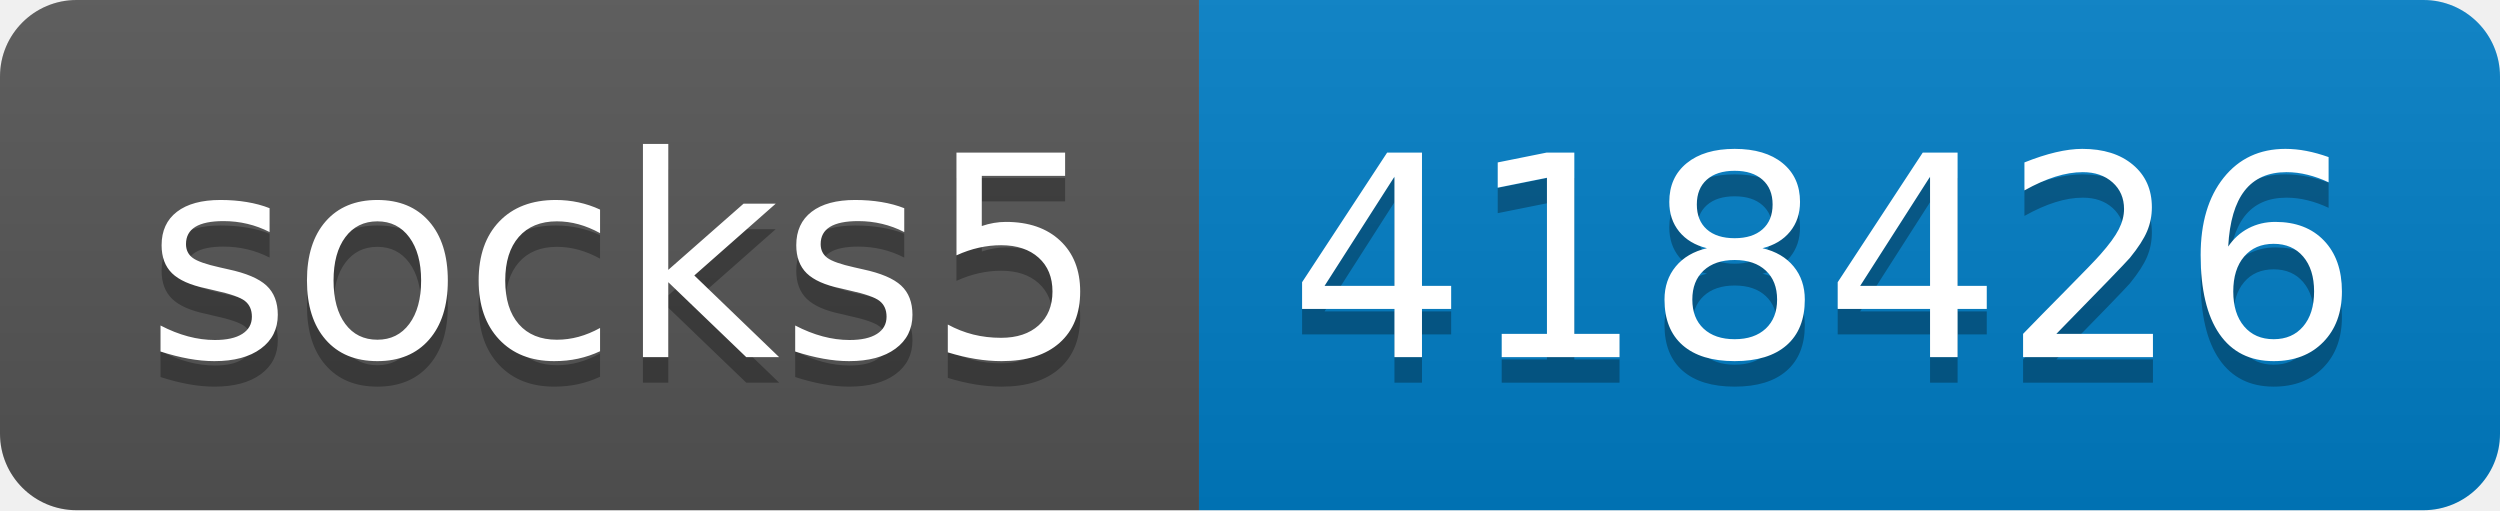
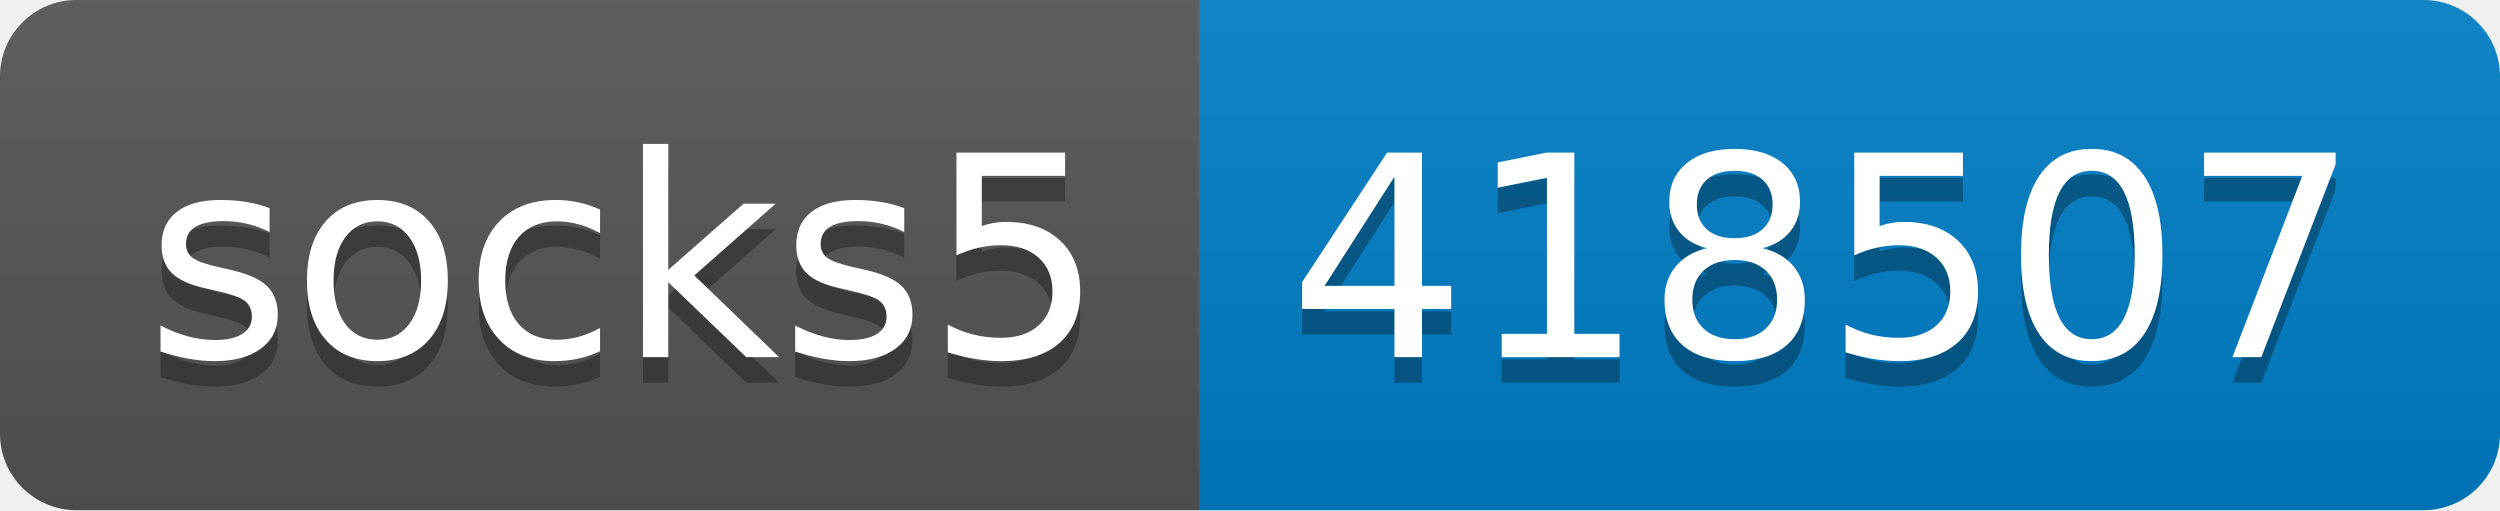
- <svg xmlns="http://www.w3.org/2000/svg" width="98" height="20" role="img" aria-label="socks5: 418426">
+ <svg xmlns="http://www.w3.org/2000/svg" width="98" height="20" role="img" aria-label="socks5: 418507">
  <linearGradient id="s" x2="0" y2="100%">
    <stop offset="0" stop-color="#bbb" stop-opacity=".1" />
    <stop offset="1" stop-opacity=".1" />
  </linearGradient>
  <clipPath id="r">
    <rect width="98" height="20" rx="3" fill="#fff" />
  </clipPath>
  <g clip-path="url(#r)">
    <rect width="47" height="20" fill="#555" />
    <rect x="47" width="51" height="20" fill="#007ec6" />
    <rect width="98" height="20" fill="url(#s)" />
  </g>
  <g fill="#fff" text-anchor="middle" font-family="Verdana,Geneva,DejaVu Sans,sans-serif" text-rendering="geometricPrecision" font-size="110">
    <text aria-hidden="true" x="245" y="150" fill="#010101" fill-opacity=".3" transform="scale(.1)" textLength="370">socks5</text>
    <text x="245" y="140" transform="scale(.1)" fill="#fff" textLength="370">socks5</text>
-     <text aria-hidden="true" x="715" y="150" fill="#010101" fill-opacity=".3" transform="scale(.1)" textLength="410">418426</text>
-     <text x="715" y="140" transform="scale(.1)" fill="#fff" textLength="410">418426</text>
+     <text aria-hidden="true" x="715" y="150" fill="#010101" fill-opacity=".3" transform="scale(.1)" textLength="410">418507</text>
+     <text x="715" y="140" transform="scale(.1)" fill="#fff" textLength="410">418507</text>
  </g>
</svg>
